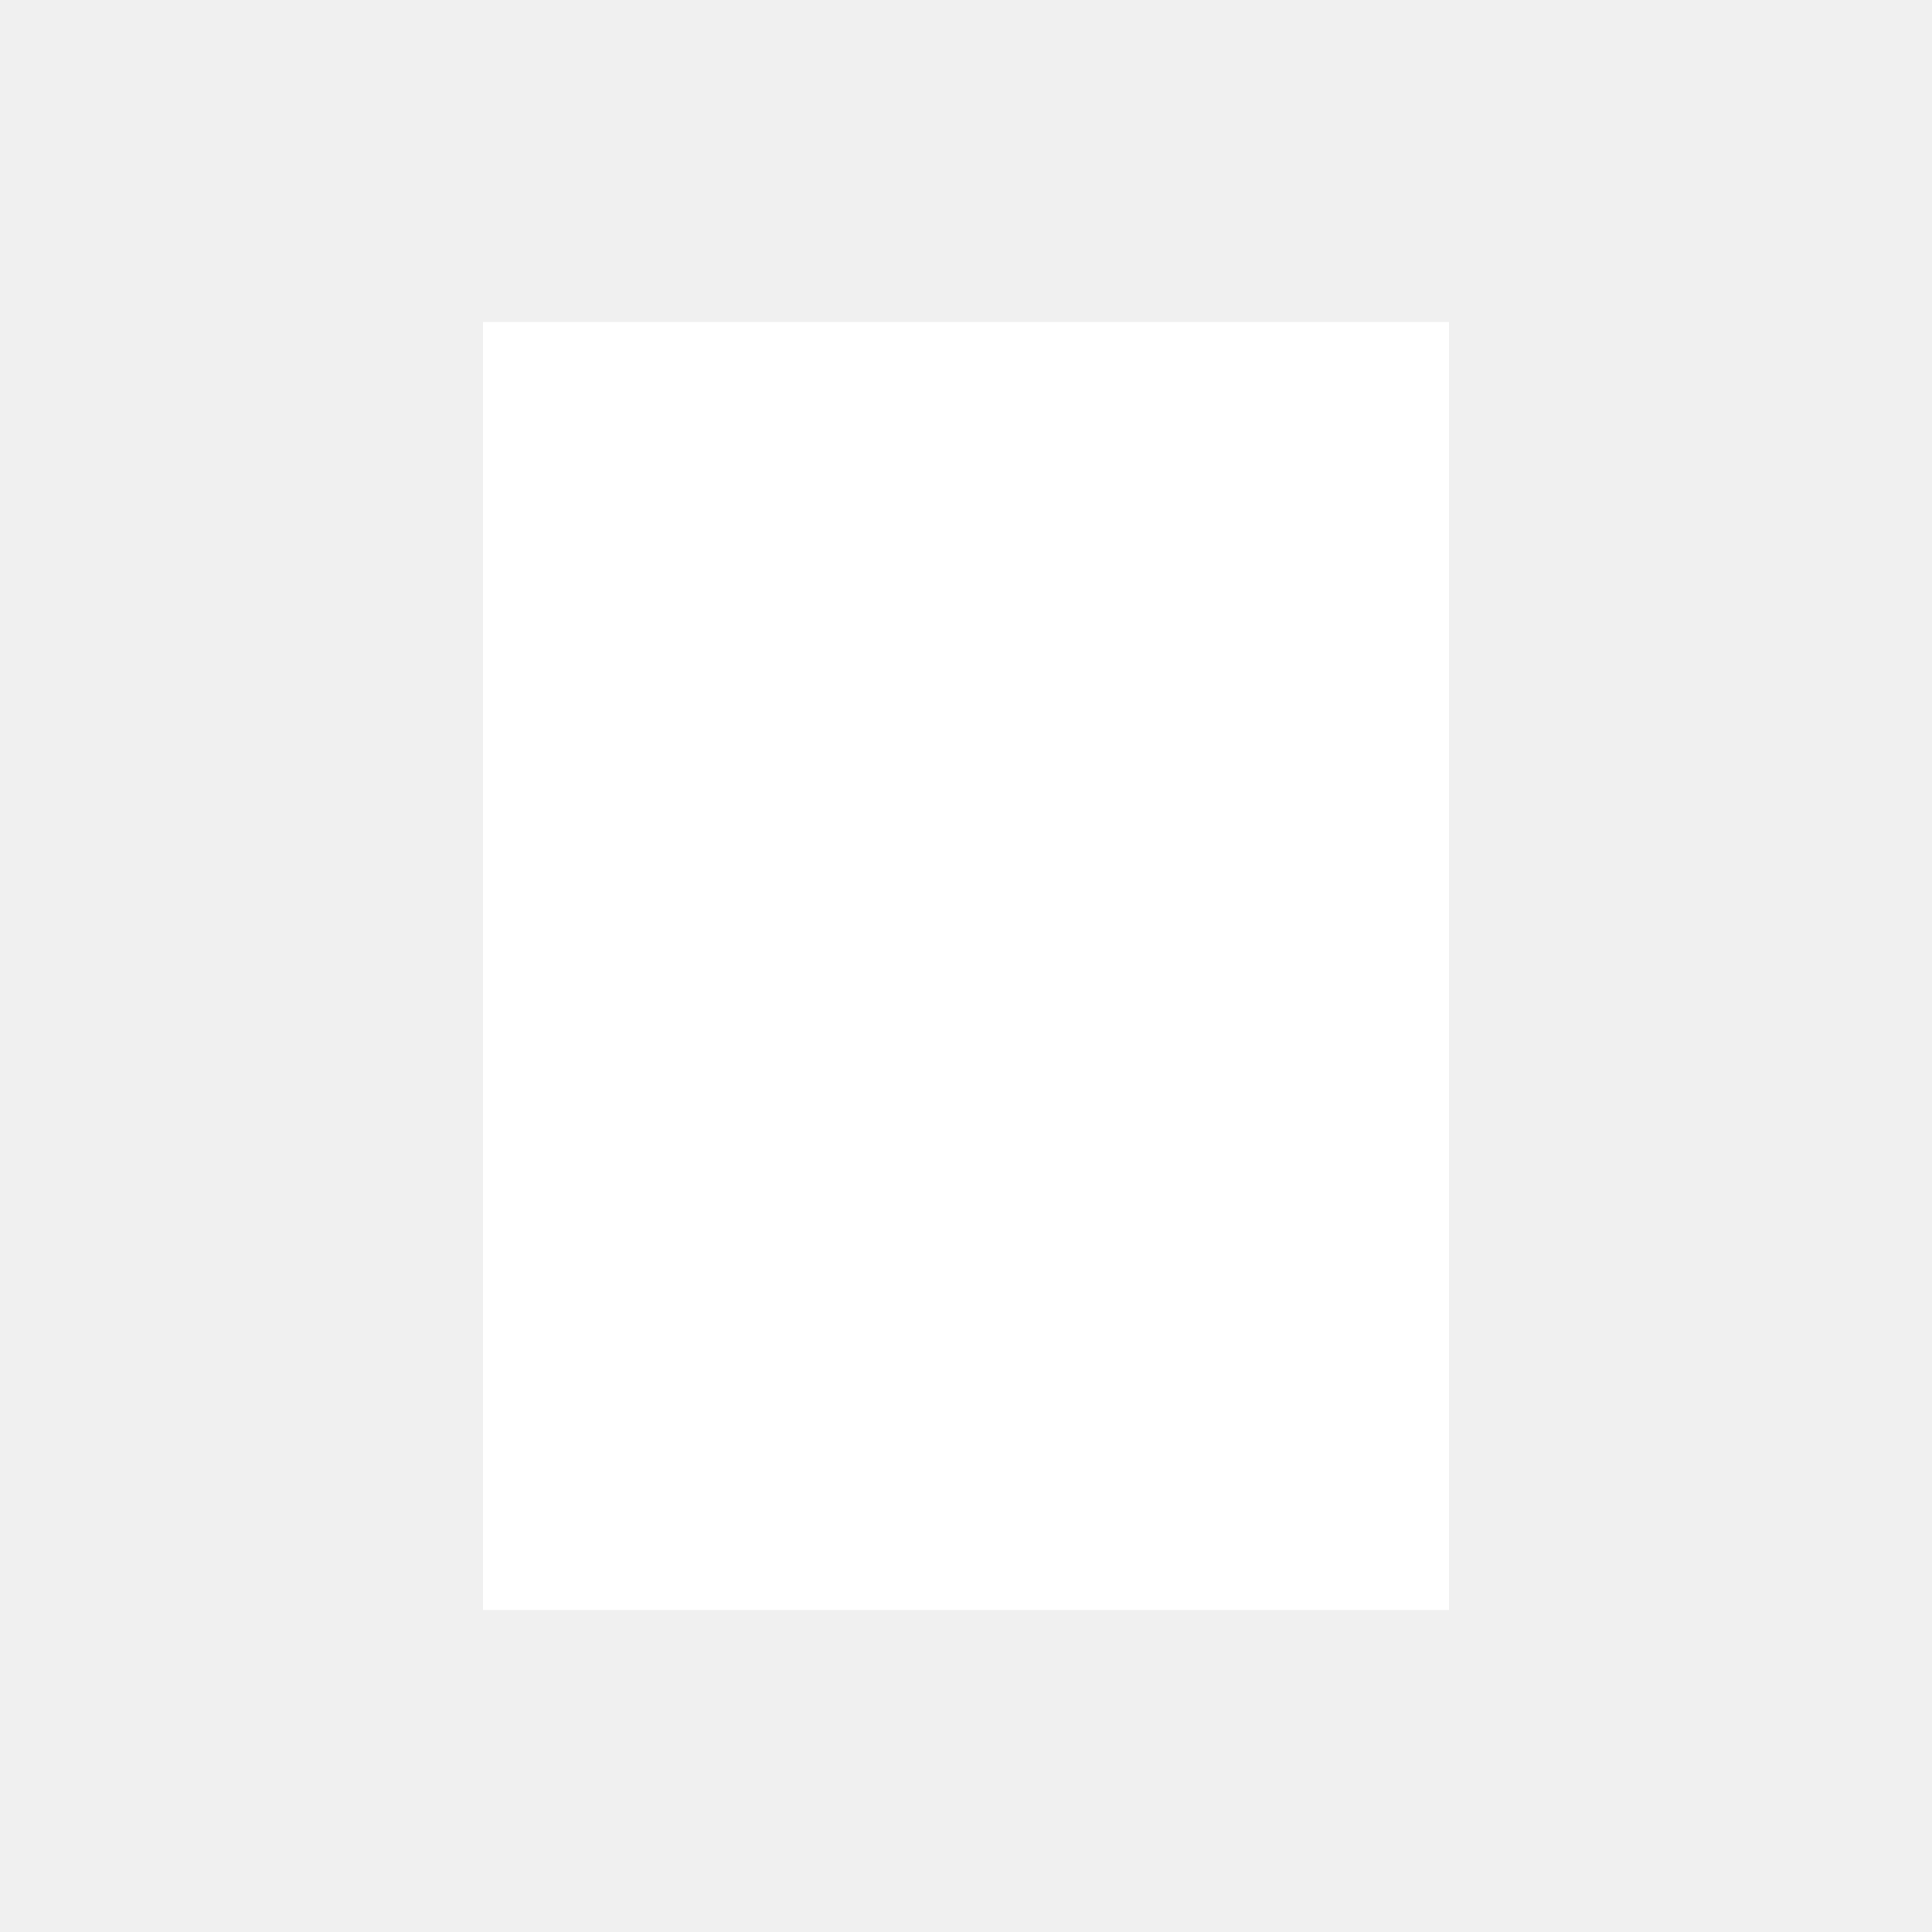
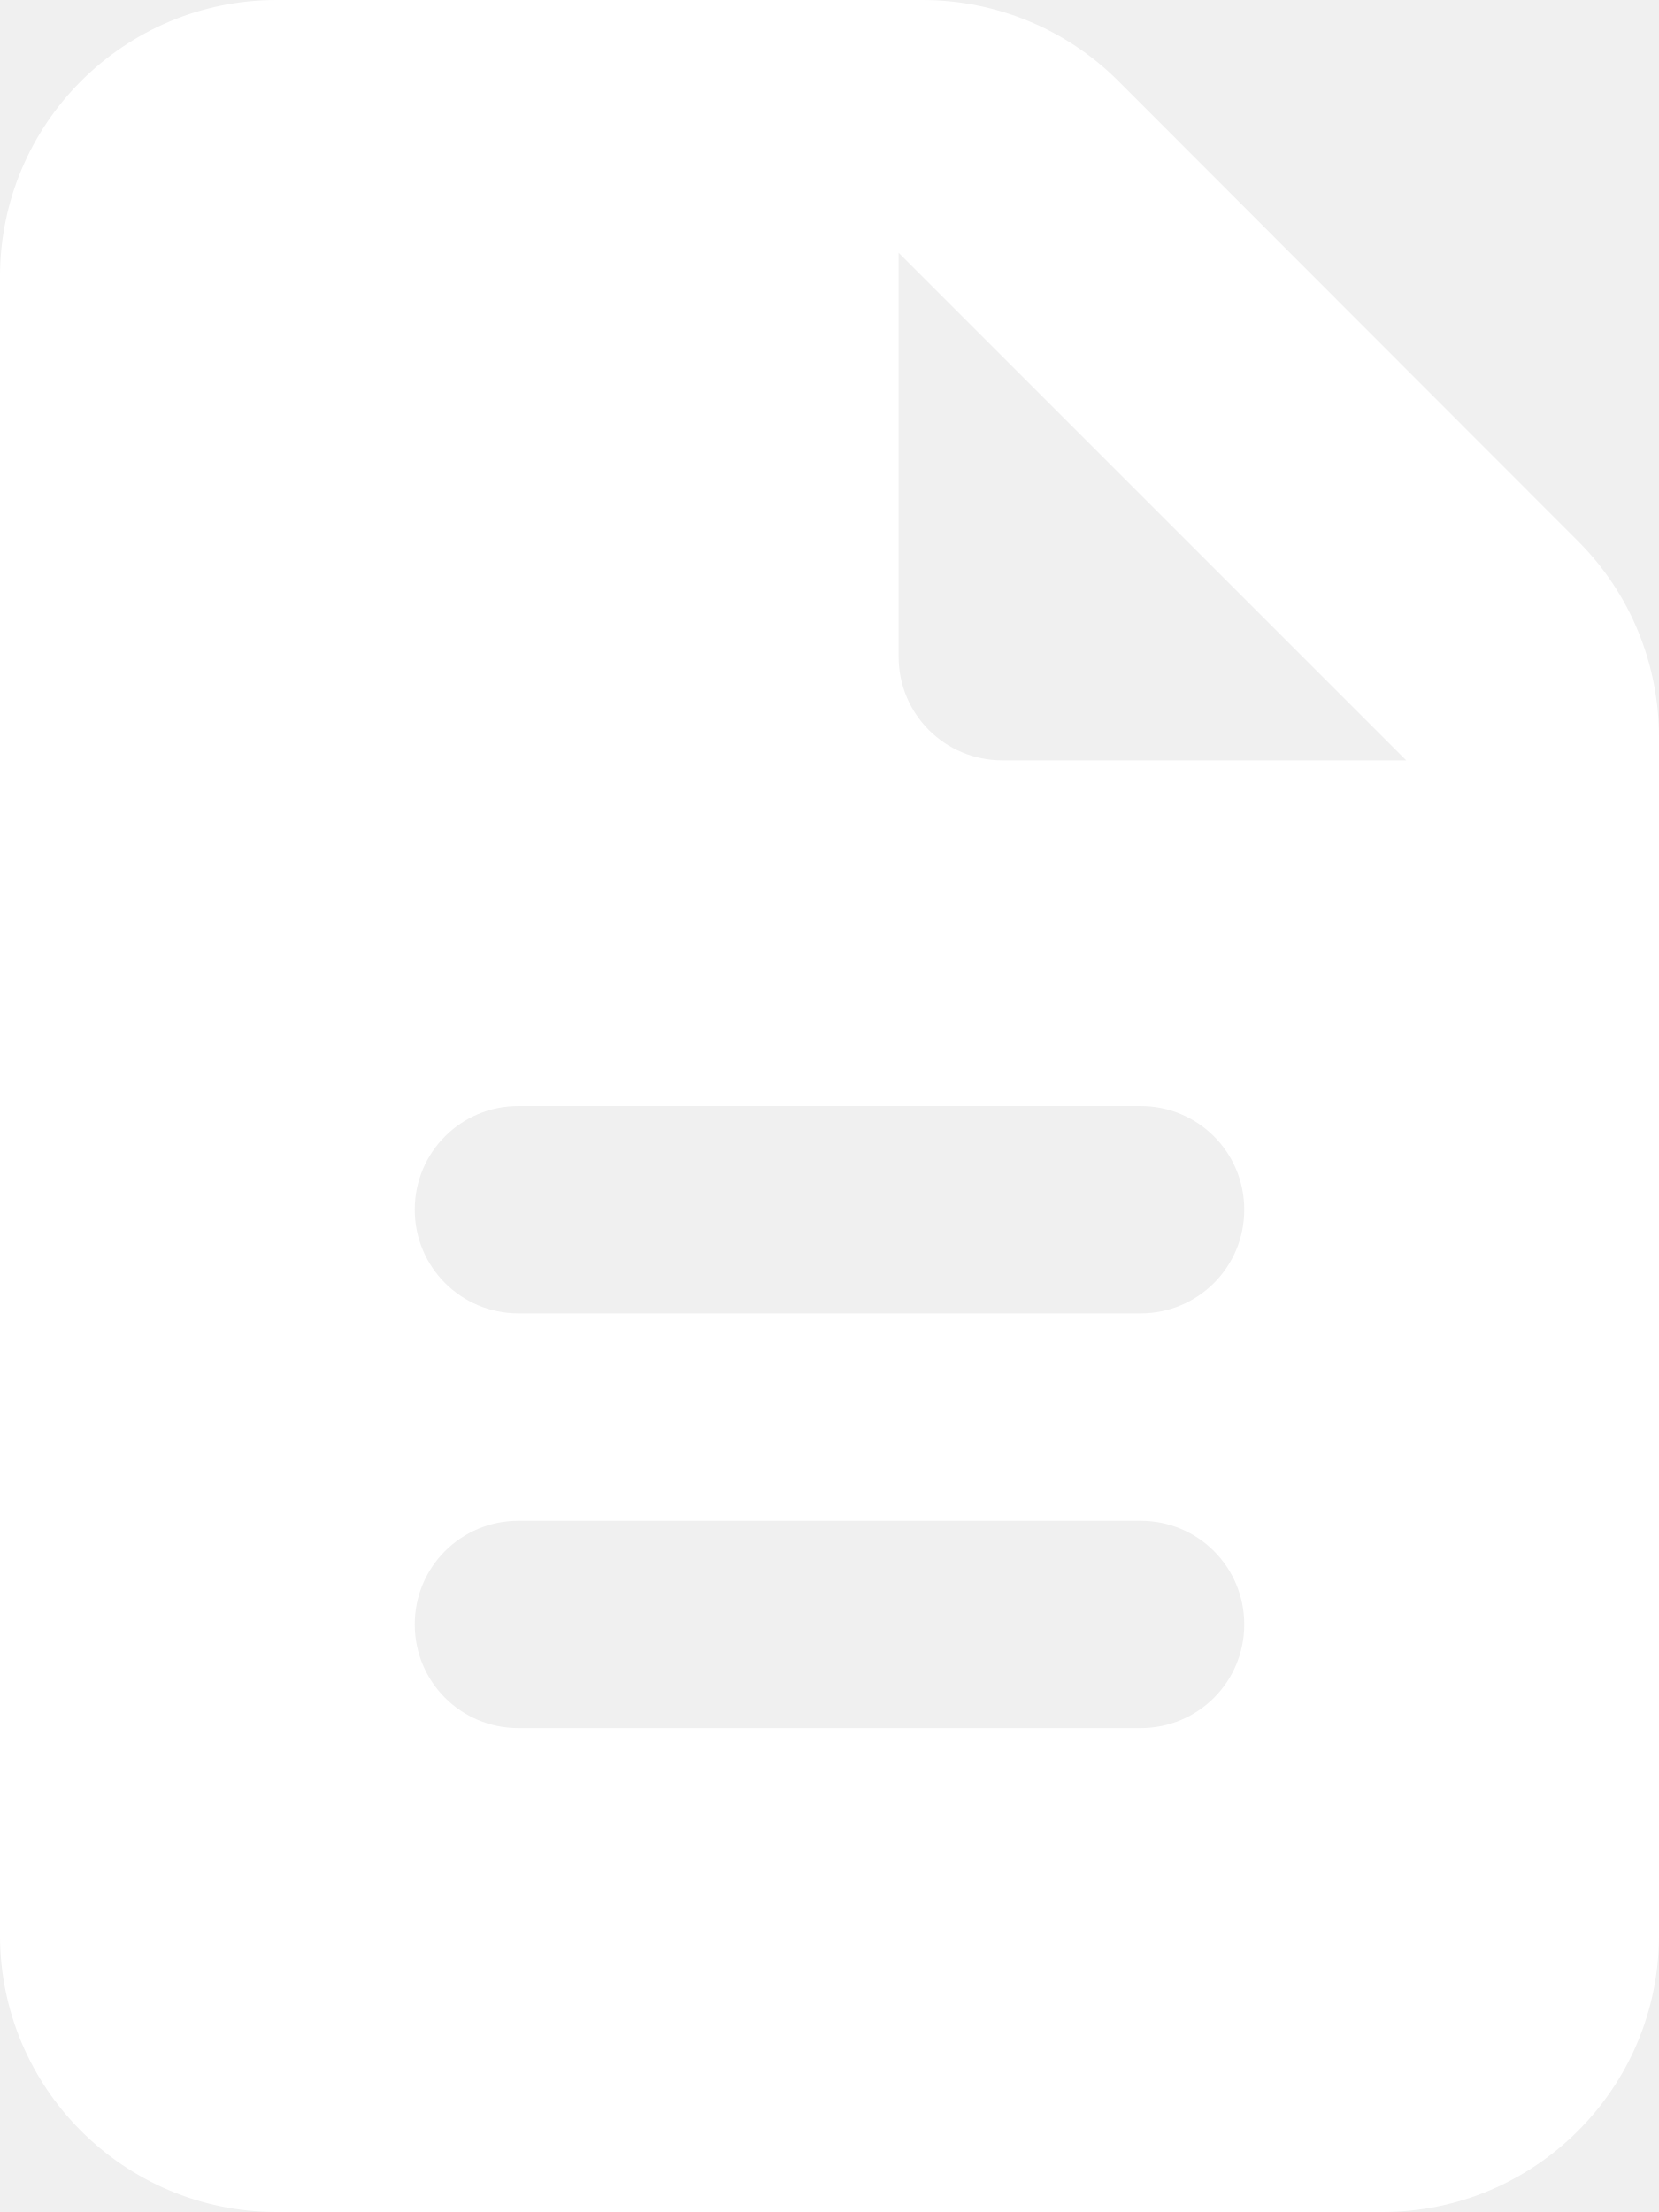
- <svg xmlns="http://www.w3.org/2000/svg" viewBox="0 0 24 24" aria-hidden="true">
-   <path fill="#ffffff" d="M6 4h12v16H6V4zm2 3h8v2H8V7zm0 4h8v2H8v-2zm0 4h6v2H8v-2z" />
+ <svg xmlns="http://www.w3.org/2000/svg" aria-hidden="true" viewBox="0 0 384 512">
+   <path fill="#ffffff" d="M0 64C0 28.7 28.7 0 64 0L213.5 0c17 0 33.3 6.7 45.3 18.7L365.3 125.3c12 12 18.7 28.3 18.7 45.3L384 448c0 35.3-28.7 64-64 64L64 512c-35.3 0-64-28.7-64-64L0 64zm208-5.5l0 93.5c0 13.3 10.7 24 24 24L325.5 176 208 58.5zM120 256c-13.3 0-24 10.7-24 24s10.7 24 24 24l144 0c13.3 0 24-10.7 24-24s-10.7-24-24-24l-144 0zm0 96c-13.3 0-24 10.7-24 24s10.7 24 24 24l144 0c13.3 0 24-10.7 24-24s-10.7-24-24-24l-144 0z" />
</svg>
